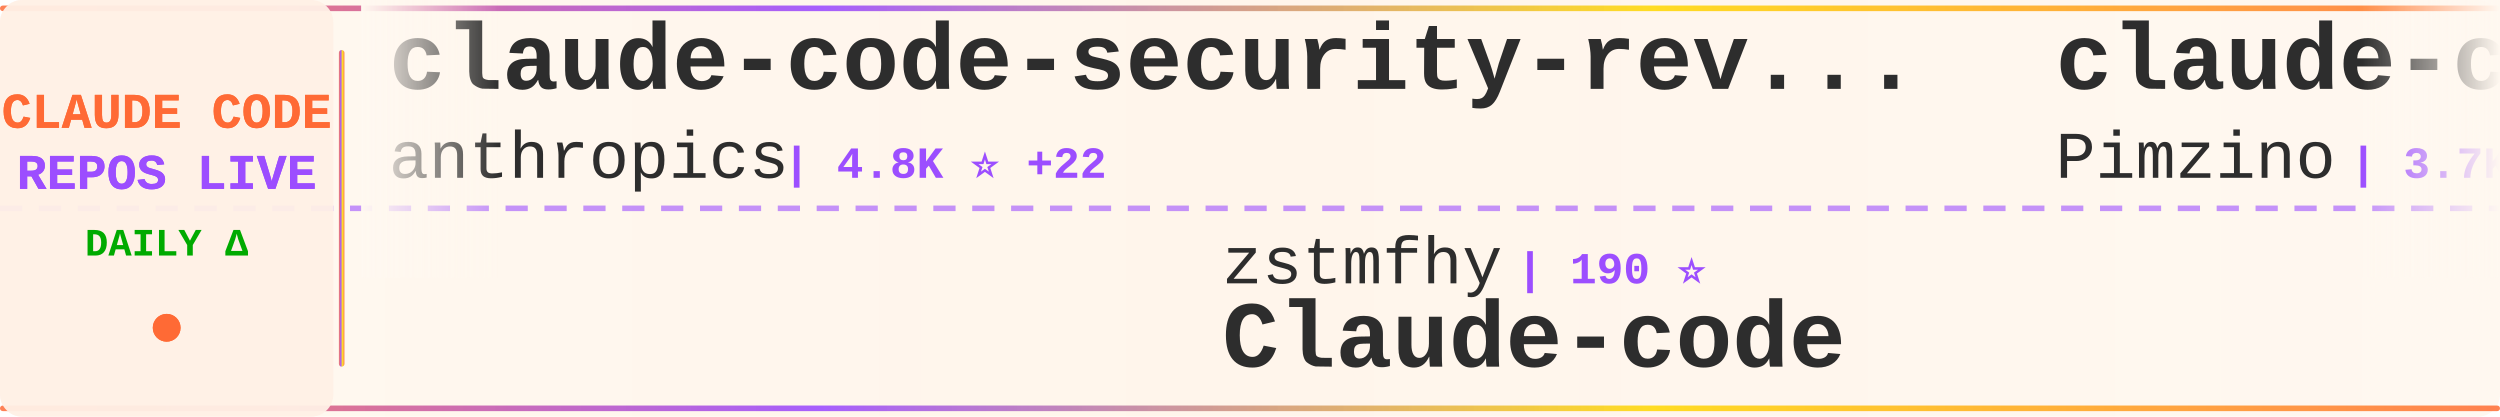
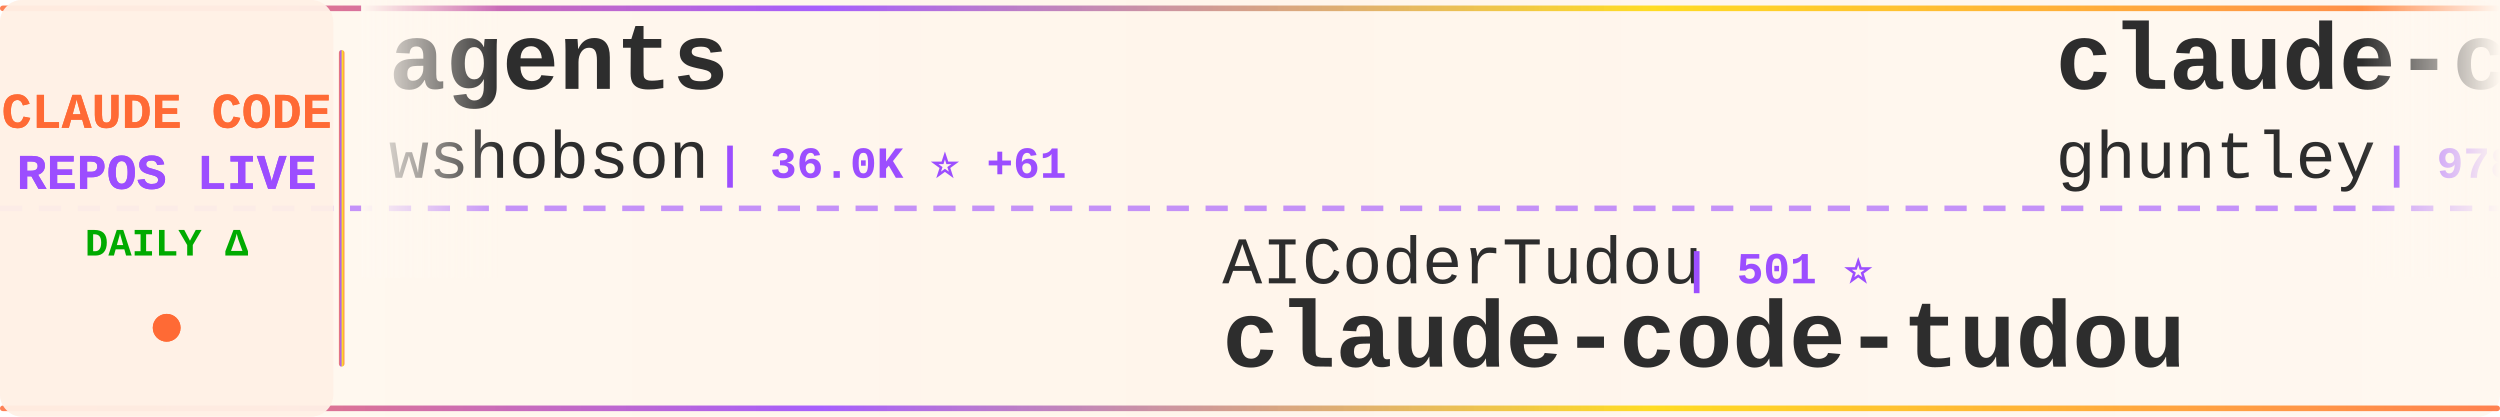
<svg xmlns="http://www.w3.org/2000/svg" width="900" height="150">
  <defs>
    <linearGradient id="tickerBg" x1="0%" y1="0%" x2="100%" y2="0%">
      <stop offset="0%" style="stop-color:#fff8f0;stop-opacity:0.98" />
      <stop offset="50%" style="stop-color:#fff5eb;stop-opacity:1" />
      <stop offset="100%" style="stop-color:#fff8f0;stop-opacity:0.98" />
    </linearGradient>
    <linearGradient id="borderGrad" x1="0%" y1="0%" x2="100%" y2="0%">
      <stop offset="0%" style="stop-color:#FF6B35;stop-opacity:0.85">
        <animate attributeName="stop-opacity" values="0.85;1;0.85" dur="2s" repeatCount="indefinite" />
      </stop>
      <stop offset="33%" style="stop-color:#9C4EFF;stop-opacity:0.9">
        <animate attributeName="stop-opacity" values="0.9;1;0.9" dur="2.2s" repeatCount="indefinite" />
      </stop>
      <stop offset="66%" style="stop-color:#FFD700;stop-opacity:0.85">
        <animate attributeName="stop-opacity" values="0.85;1;0.85" dur="1.8s" repeatCount="indefinite" />
      </stop>
      <stop offset="100%" style="stop-color:#FF6B35;stop-opacity:0.85">
        <animate attributeName="stop-opacity" values="0.85;1;0.85" dur="2s" repeatCount="indefinite" />
      </stop>
    </linearGradient>
    <filter id="textGlow">
      <feGaussianBlur stdDeviation="0.15" result="coloredBlur" />
      <feMerge>
        <feMergeNode in="coloredBlur" />
        <feMergeNode in="SourceGraphic" />
      </feMerge>
    </filter>
    <filter id="metricGlow">
      <feGaussianBlur stdDeviation="0.2" result="coloredBlur" />
      <feMerge>
        <feMergeNode in="coloredBlur" />
        <feMergeNode in="SourceGraphic" />
      </feMerge>
    </filter>
    <linearGradient id="leftFade" x1="0%" y1="0%" x2="100%" y2="0%">
      <stop offset="0%" style="stop-color:#fff8f0;stop-opacity:1" />
      <stop offset="100%" style="stop-color:#fff8f0;stop-opacity:0" />
    </linearGradient>
    <linearGradient id="rightFade" x1="0%" y1="0%" x2="100%" y2="0%">
      <stop offset="0%" style="stop-color:#fff8f0;stop-opacity:0" />
      <stop offset="100%" style="stop-color:#fff8f0;stop-opacity:1" />
    </linearGradient>
  </defs>
  <rect width="900" height="150" fill="url(#tickerBg)" rx="8" />
  <rect x="0" y="2" width="900" height="2" fill="url(#borderGrad)" rx="1" />
  <rect x="0" y="146" width="900" height="2" fill="url(#borderGrad)" rx="1" />
  <line x1="0" y1="75" x2="900" y2="75" stroke="#9C4EFF" stroke-width="2" stroke-dasharray="8 6" opacity="0.6" />
  <rect x="0" y="0" width="120" height="150" fill="#fff0e6" opacity="0.95" rx="8" />
  <text x="60" y="46" font-family="'Courier New', monospace" font-size="18" font-weight="bold" fill="#FF6B35" text-anchor="middle" filter="url(#textGlow)">
    CLAUDE CODE
  </text>
  <text x="60" y="68" font-family="'Courier New', monospace" font-size="18" font-weight="bold" fill="#9C4EFF" text-anchor="middle" filter="url(#textGlow)">
    REPOS LIVE
  </text>
  <text x="60" y="92" font-family="'Courier New', monospace" font-size="14" font-weight="bold" fill="#00aa00" text-anchor="middle">
    DAILY Δ
  </text>
  <circle cx="60" cy="118" r="5" fill="#FF6B35" filter="url(#metricGlow)">
    <animate attributeName="r" values="4;6;4" dur="1.5s" repeatCount="indefinite" />
    <animate attributeName="opacity" values="0.6;1;0.6" dur="1.5s" repeatCount="indefinite" />
  </circle>
  <rect x="122" y="18" width="2" height="114" fill="url(#borderGrad)" rx="1" />
  <clipPath id="tickerClip">
    <rect x="130" y="0" width="770" height="150" />
  </clipPath>
  <g clip-path="url(#tickerClip)">
    <g id="tickerItems">
      <animateTransform attributeName="transform" attributeType="XML" type="translate" from="0 0" to="-3000 0" dur="54s" repeatCount="indefinite" />
      <g transform="translate(0, 0)">
-         <text x="140" y="32" font-family="'Courier New', monospace" font-size="34" font-weight="bold" fill="#2d2d2d">claude-code-security-rev...</text>
-         <text x="140" y="64" font-family="'Courier New', monospace" font-size="24" font-weight="normal" fill="#2d2d2d" opacity="1.0">anthropics</text>
-         <text x="282" y="64" font-family="'Courier New', monospace" font-size="16" font-weight="bold" fill="#9C4EFF"> | 4.8K ⭐ +22</text>
+         <text x="140" y="32" font-family="'Courier New', monospace" font-size="34" font-weight="bold" fill="#2d2d2d">agents</text>
+         <text x="140" y="64" font-family="'Courier New', monospace" font-size="24" font-weight="normal" fill="#2d2d2d" opacity="1.0">wshobson</text>
+         <text x="258" y="64" font-family="'Courier New', monospace" font-size="16" font-weight="bold" fill="#9C4EFF"> | 36.0K ⭐ +61</text>
      </g>
      <g transform="translate(300, 0)">
-         <text x="140" y="102" font-family="'Courier New', monospace" font-size="24" font-weight="normal" fill="#2d2d2d" opacity="1.0">zstmfhy</text>
-         <text x="246" y="102" font-family="'Courier New', monospace" font-size="16" font-weight="bold" fill="#9C4EFF"> | 190 ⭐</text>
-         <text x="140" y="132" font-family="'Courier New', monospace" font-size="34" font-weight="bold" fill="#2d2d2d">Claude-code</text>
+         <text x="140" y="102" font-family="'Courier New', monospace" font-size="24" font-weight="normal" fill="#2d2d2d" opacity="1.0">AICoderTudou</text>
+         <text x="306" y="102" font-family="'Courier New', monospace" font-size="16" font-weight="bold" fill="#9C4EFF"> | 501 ⭐</text>
+         <text x="140" y="132" font-family="'Courier New', monospace" font-size="34" font-weight="bold" fill="#2d2d2d">claude-code-tudou</text>
      </g>
      <g transform="translate(600, 0)">
-         <text x="140" y="32" font-family="'Courier New', monospace" font-size="34" font-weight="bold" fill="#2d2d2d">claude-code-spec-workflo...</text>
-         <text x="140" y="64" font-family="'Courier New', monospace" font-size="24" font-weight="normal" fill="#2d2d2d" opacity="1.0">Pimzino</text>
-         <text x="246" y="64" font-family="'Courier New', monospace" font-size="16" font-weight="bold" fill="#9C4EFF"> | 3.7K ⭐ +2</text>
+         <text x="140" y="32" font-family="'Courier New', monospace" font-size="34" font-weight="bold" fill="#2d2d2d">claude-code-source-code-...</text>
+         <text x="140" y="64" font-family="'Courier New', monospace" font-size="24" font-weight="normal" fill="#2d2d2d" opacity="1.0">ghuntley</text>
+         <text x="258" y="64" font-family="'Courier New', monospace" font-size="16" font-weight="bold" fill="#9C4EFF"> | 978 ⭐ +1</text>
      </g>
      <g transform="translate(900, 0)">
-         <text x="140" y="102" font-family="'Courier New', monospace" font-size="24" font-weight="normal" fill="#2d2d2d" opacity="1.0">Donchitos</text>
-         <text x="270" y="102" font-family="'Courier New', monospace" font-size="16" font-weight="bold" fill="#9C4EFF"> | 20.1K ⭐ +166</text>
-         <text x="140" y="132" font-family="'Courier New', monospace" font-size="34" font-weight="bold" fill="#2d2d2d">Claude-Code-Game-Studios</text>
+         <text x="140" y="102" font-family="'Courier New', monospace" font-size="24" font-weight="normal" fill="#2d2d2d" opacity="1.0">shareAI-lab</text>
+         <text x="294" y="102" font-family="'Courier New', monospace" font-size="16" font-weight="bold" fill="#9C4EFF"> | 63.0K ⭐ +256</text>
+         <text x="140" y="132" font-family="'Courier New', monospace" font-size="34" font-weight="bold" fill="#2d2d2d">learn-claude-code</text>
      </g>
      <g transform="translate(1200, 0)">
-         <text x="140" y="32" font-family="'Courier New', monospace" font-size="34" font-weight="bold" fill="#2d2d2d">claude-howto</text>
-         <text x="140" y="64" font-family="'Courier New', monospace" font-size="24" font-weight="normal" fill="#2d2d2d" opacity="1.0">luongnv89</text>
-         <text x="270" y="64" font-family="'Courier New', monospace" font-size="16" font-weight="bold" fill="#9C4EFF"> | 34.3K ⭐ +104</text>
+         <text x="140" y="32" font-family="'Courier New', monospace" font-size="34" font-weight="bold" fill="#2d2d2d">ECC</text>
+         <text x="140" y="64" font-family="'Courier New', monospace" font-size="24" font-weight="normal" fill="#2d2d2d" opacity="1.0">affaan-m</text>
+         <text x="258" y="64" font-family="'Courier New', monospace" font-size="16" font-weight="bold" fill="#9C4EFF"> | 195.3K ⭐ +2.1K</text>
      </g>
      <g transform="translate(1500, 0)">
-         <text x="140" y="102" font-family="'Courier New', monospace" font-size="24" font-weight="normal" fill="#2d2d2d" opacity="1.0">liuup</text>
-         <text x="222" y="102" font-family="'Courier New', monospace" font-size="16" font-weight="bold" fill="#9C4EFF"> | 2.8K ⭐ +26</text>
-         <text x="140" y="132" font-family="'Courier New', monospace" font-size="34" font-weight="bold" fill="#2d2d2d">claude-code-analysis</text>
+         <text x="140" y="102" font-family="'Courier New', monospace" font-size="24" font-weight="normal" fill="#2d2d2d" opacity="1.0">Pimzino</text>
+         <text x="246" y="102" font-family="'Courier New', monospace" font-size="16" font-weight="bold" fill="#9C4EFF"> | 3.7K ⭐ +2</text>
+         <text x="140" y="132" font-family="'Courier New', monospace" font-size="34" font-weight="bold" fill="#2d2d2d">claude-code-spec-workflo...</text>
      </g>
      <g transform="translate(1800, 0)">
-         <text x="140" y="32" font-family="'Courier New', monospace" font-size="34" font-weight="bold" fill="#2d2d2d">claude-code-rust</text>
-         <text x="140" y="64" font-family="'Courier New', monospace" font-size="24" font-weight="normal" fill="#2d2d2d" opacity="1.0">lorryjovens-hub</text>
-         <text x="342" y="64" font-family="'Courier New', monospace" font-size="16" font-weight="bold" fill="#9C4EFF"> | 1.6K ⭐ +3</text>
+         <text x="140" y="32" font-family="'Courier New', monospace" font-size="34" font-weight="bold" fill="#2d2d2d">claude-code-webui</text>
+         <text x="140" y="64" font-family="'Courier New', monospace" font-size="24" font-weight="normal" fill="#2d2d2d" opacity="1.0">sugyan</text>
+         <text x="234" y="64" font-family="'Courier New', monospace" font-size="16" font-weight="bold" fill="#9C4EFF"> | 1.1K ⭐</text>
      </g>
      <g transform="translate(2100, 0)">
-         <text x="140" y="102" font-family="'Courier New', monospace" font-size="24" font-weight="normal" fill="#2d2d2d" opacity="1.0">kodu-ai</text>
-         <text x="246" y="102" font-family="'Courier New', monospace" font-size="16" font-weight="bold" fill="#9C4EFF"> | 5.3K ⭐</text>
-         <text x="140" y="132" font-family="'Courier New', monospace" font-size="34" font-weight="bold" fill="#2d2d2d">claude-coder</text>
+         <text x="140" y="102" font-family="'Courier New', monospace" font-size="24" font-weight="normal" fill="#2d2d2d" opacity="1.0">JrCx7scC</text>
+         <text x="258" y="102" font-family="'Courier New', monospace" font-size="16" font-weight="bold" fill="#9C4EFF"> | 369 ⭐</text>
+         <text x="140" y="132" font-family="'Courier New', monospace" font-size="34" font-weight="bold" fill="#2d2d2d">claude-code-source</text>
      </g>
      <g transform="translate(2400, 0)">
+         <text x="140" y="32" font-family="'Courier New', monospace" font-size="34" font-weight="bold" fill="#2d2d2d">claude_codex_bridge</text>
+         <text x="140" y="64" font-family="'Courier New', monospace" font-size="24" font-weight="normal" fill="#2d2d2d" opacity="1.0">SeemSeam</text>
+         <text x="258" y="64" font-family="'Courier New', monospace" font-size="16" font-weight="bold" fill="#9C4EFF"> | 2.8K ⭐ +15</text>
+       </g>
+       <g transform="translate(2700, 0)">
+         <text x="140" y="102" font-family="'Courier New', monospace" font-size="24" font-weight="normal" fill="#2d2d2d" opacity="1.0">shanraisshan</text>
+         <text x="306" y="102" font-family="'Courier New', monospace" font-size="16" font-weight="bold" fill="#9C4EFF"> | 55.1K ⭐ +173</text>
+         <text x="140" y="132" font-family="'Courier New', monospace" font-size="34" font-weight="bold" fill="#2d2d2d">claude-code-best-practic...</text>
+       </g>
+       <g transform="translate(3000, 0)">
        <text x="140" y="32" font-family="'Courier New', monospace" font-size="34" font-weight="bold" fill="#2d2d2d">agents</text>
        <text x="140" y="64" font-family="'Courier New', monospace" font-size="24" font-weight="normal" fill="#2d2d2d" opacity="1.0">wshobson</text>
-         <text x="258" y="64" font-family="'Courier New', monospace" font-size="16" font-weight="bold" fill="#9C4EFF"> | 36.0K ⭐ +54</text>
-       </g>
-       <g transform="translate(2700, 0)">
-         <text x="140" y="102" font-family="'Courier New', monospace" font-size="24" font-weight="normal" fill="#2d2d2d" opacity="1.0">guanshan</text>
-         <text x="258" y="102" font-family="'Courier New', monospace" font-size="16" font-weight="bold" fill="#9C4EFF"> | 59 ⭐</text>
-         <text x="140" y="132" font-family="'Courier New', monospace" font-size="34" font-weight="bold" fill="#2d2d2d">ClaudeCode</text>
-       </g>
-       <g transform="translate(3000, 0)">
-         <text x="140" y="32" font-family="'Courier New', monospace" font-size="34" font-weight="bold" fill="#2d2d2d">claude-code-security-rev...</text>
-         <text x="140" y="64" font-family="'Courier New', monospace" font-size="24" font-weight="normal" fill="#2d2d2d" opacity="1.0">anthropics</text>
-         <text x="282" y="64" font-family="'Courier New', monospace" font-size="16" font-weight="bold" fill="#9C4EFF"> | 4.8K ⭐ +22</text>
+         <text x="258" y="64" font-family="'Courier New', monospace" font-size="16" font-weight="bold" fill="#9C4EFF"> | 36.0K ⭐ +61</text>
      </g>
      <g transform="translate(3300, 0)">
-         <text x="140" y="102" font-family="'Courier New', monospace" font-size="24" font-weight="normal" fill="#2d2d2d" opacity="1.0">zstmfhy</text>
-         <text x="246" y="102" font-family="'Courier New', monospace" font-size="16" font-weight="bold" fill="#9C4EFF"> | 190 ⭐</text>
-         <text x="140" y="132" font-family="'Courier New', monospace" font-size="34" font-weight="bold" fill="#2d2d2d">Claude-code</text>
+         <text x="140" y="102" font-family="'Courier New', monospace" font-size="24" font-weight="normal" fill="#2d2d2d" opacity="1.0">AICoderTudou</text>
+         <text x="306" y="102" font-family="'Courier New', monospace" font-size="16" font-weight="bold" fill="#9C4EFF"> | 501 ⭐</text>
+         <text x="140" y="132" font-family="'Courier New', monospace" font-size="34" font-weight="bold" fill="#2d2d2d">claude-code-tudou</text>
      </g>
      <g transform="translate(3600, 0)">
-         <text x="140" y="32" font-family="'Courier New', monospace" font-size="34" font-weight="bold" fill="#2d2d2d">claude-code-spec-workflo...</text>
-         <text x="140" y="64" font-family="'Courier New', monospace" font-size="24" font-weight="normal" fill="#2d2d2d" opacity="1.0">Pimzino</text>
-         <text x="246" y="64" font-family="'Courier New', monospace" font-size="16" font-weight="bold" fill="#9C4EFF"> | 3.7K ⭐ +2</text>
+         <text x="140" y="32" font-family="'Courier New', monospace" font-size="34" font-weight="bold" fill="#2d2d2d">claude-code-source-code-...</text>
+         <text x="140" y="64" font-family="'Courier New', monospace" font-size="24" font-weight="normal" fill="#2d2d2d" opacity="1.0">ghuntley</text>
+         <text x="258" y="64" font-family="'Courier New', monospace" font-size="16" font-weight="bold" fill="#9C4EFF"> | 978 ⭐ +1</text>
      </g>
      <g transform="translate(3900, 0)">
-         <text x="140" y="102" font-family="'Courier New', monospace" font-size="24" font-weight="normal" fill="#2d2d2d" opacity="1.0">Donchitos</text>
-         <text x="270" y="102" font-family="'Courier New', monospace" font-size="16" font-weight="bold" fill="#9C4EFF"> | 20.1K ⭐ +166</text>
-         <text x="140" y="132" font-family="'Courier New', monospace" font-size="34" font-weight="bold" fill="#2d2d2d">Claude-Code-Game-Studios</text>
+         <text x="140" y="102" font-family="'Courier New', monospace" font-size="24" font-weight="normal" fill="#2d2d2d" opacity="1.0">shareAI-lab</text>
+         <text x="294" y="102" font-family="'Courier New', monospace" font-size="16" font-weight="bold" fill="#9C4EFF"> | 63.0K ⭐ +256</text>
+         <text x="140" y="132" font-family="'Courier New', monospace" font-size="34" font-weight="bold" fill="#2d2d2d">learn-claude-code</text>
      </g>
    </g>
  </g>
  <rect x="130" y="0" width="50" height="100" fill="url(#leftFade)" />
  <rect x="850" y="0" width="50" height="100" fill="url(#rightFade)" />
</svg>
